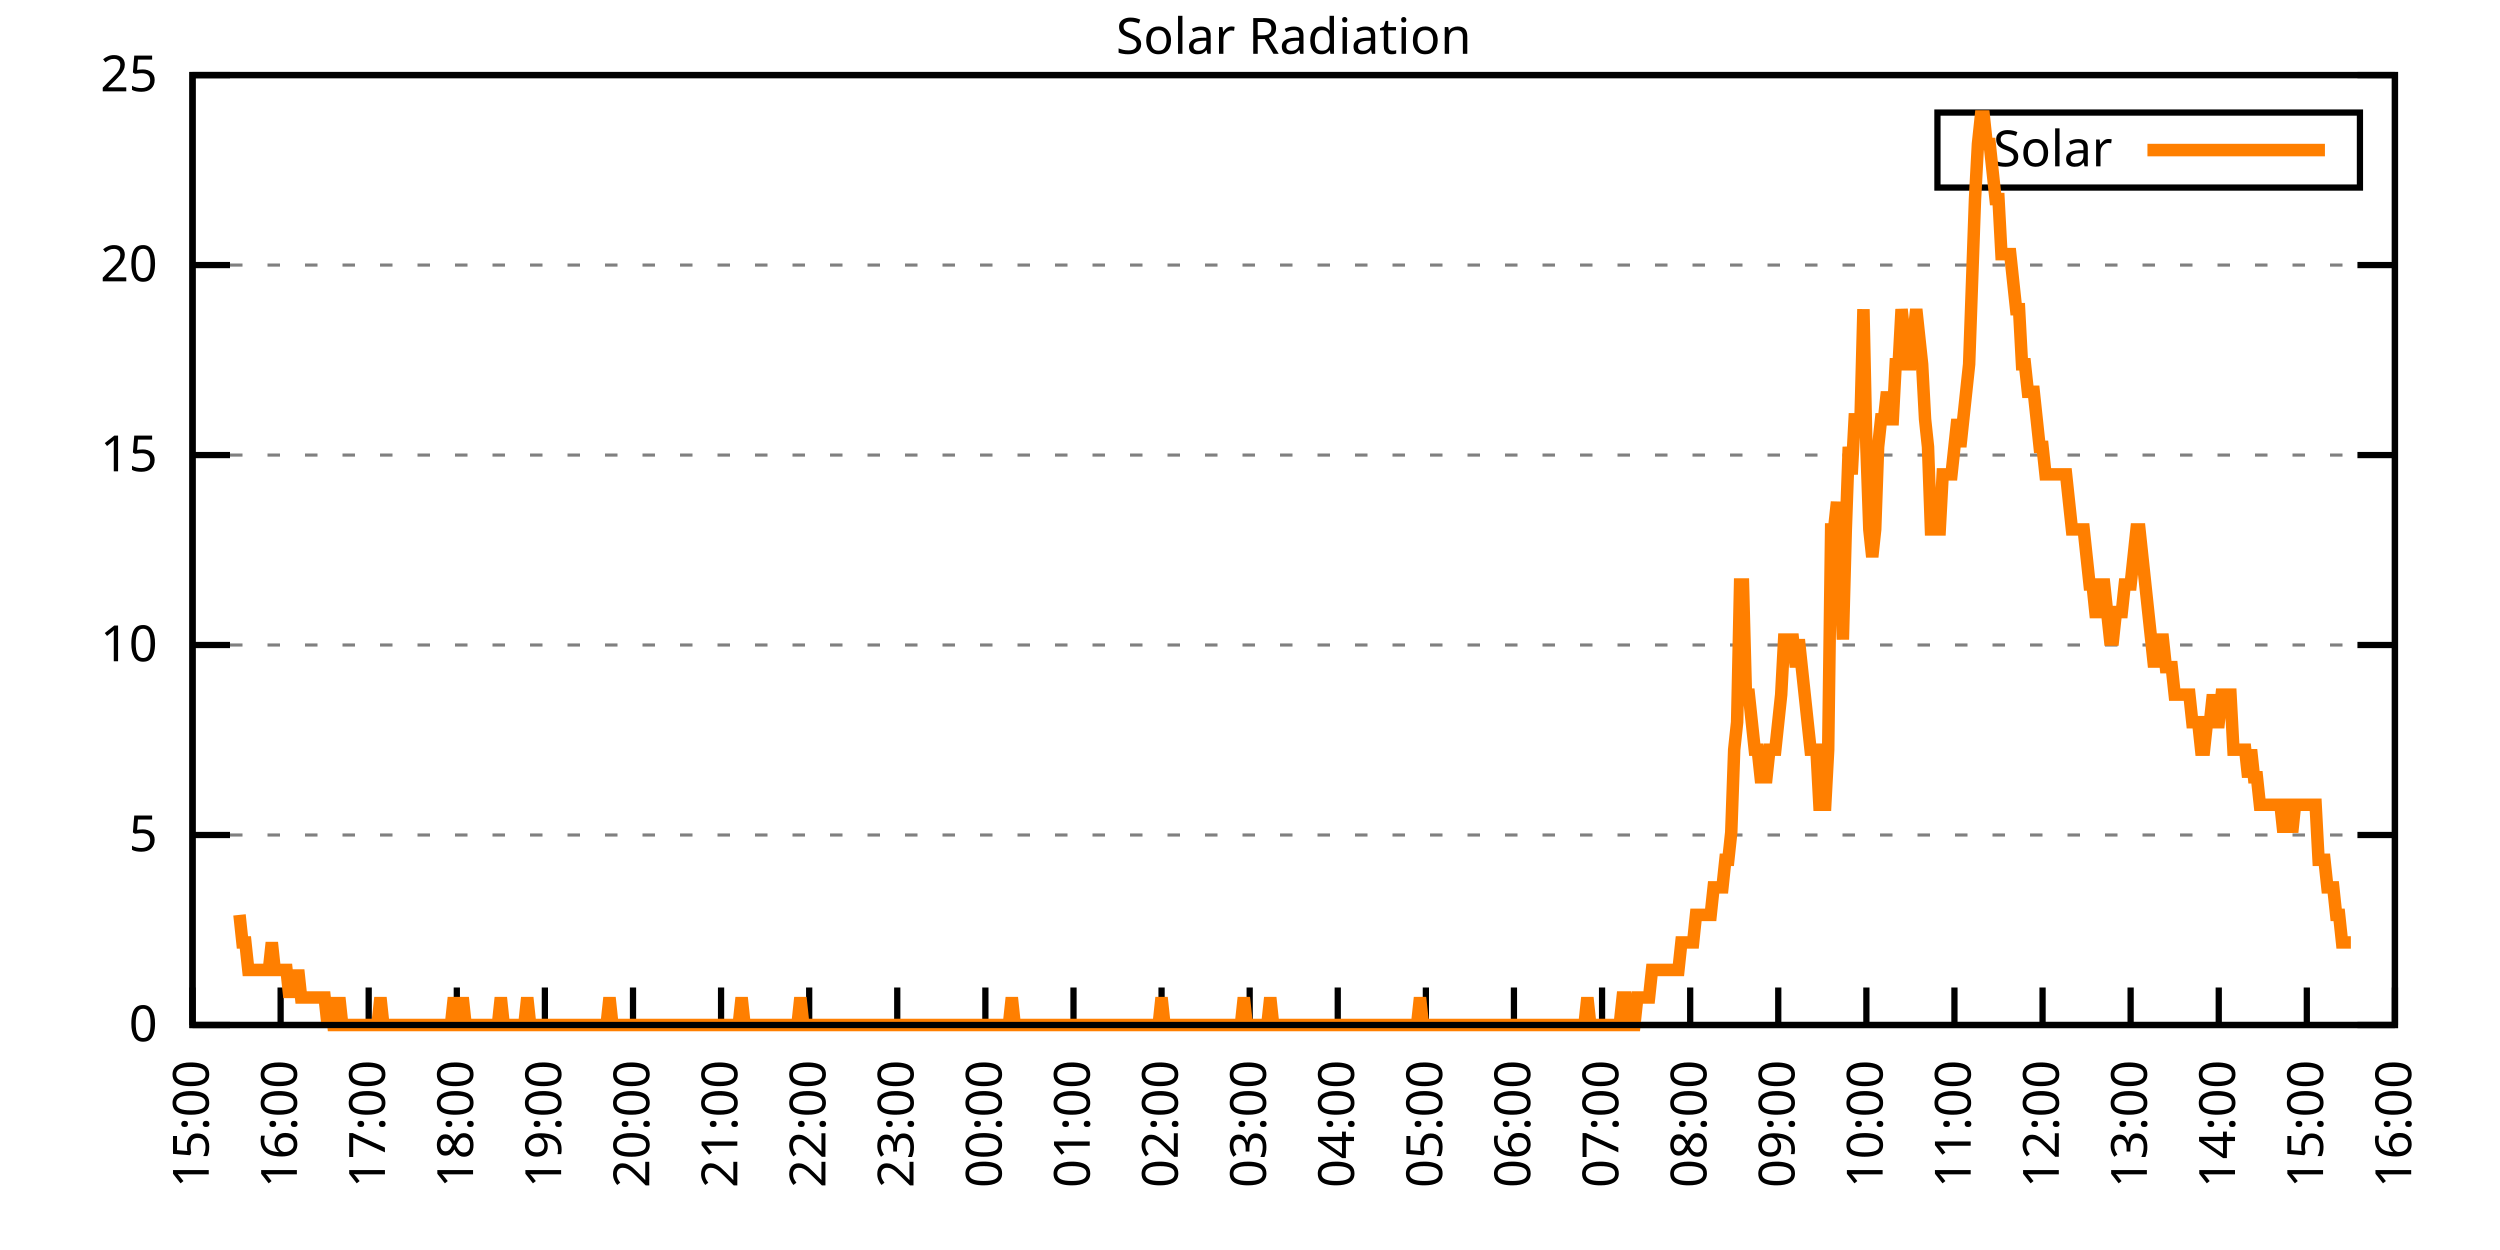
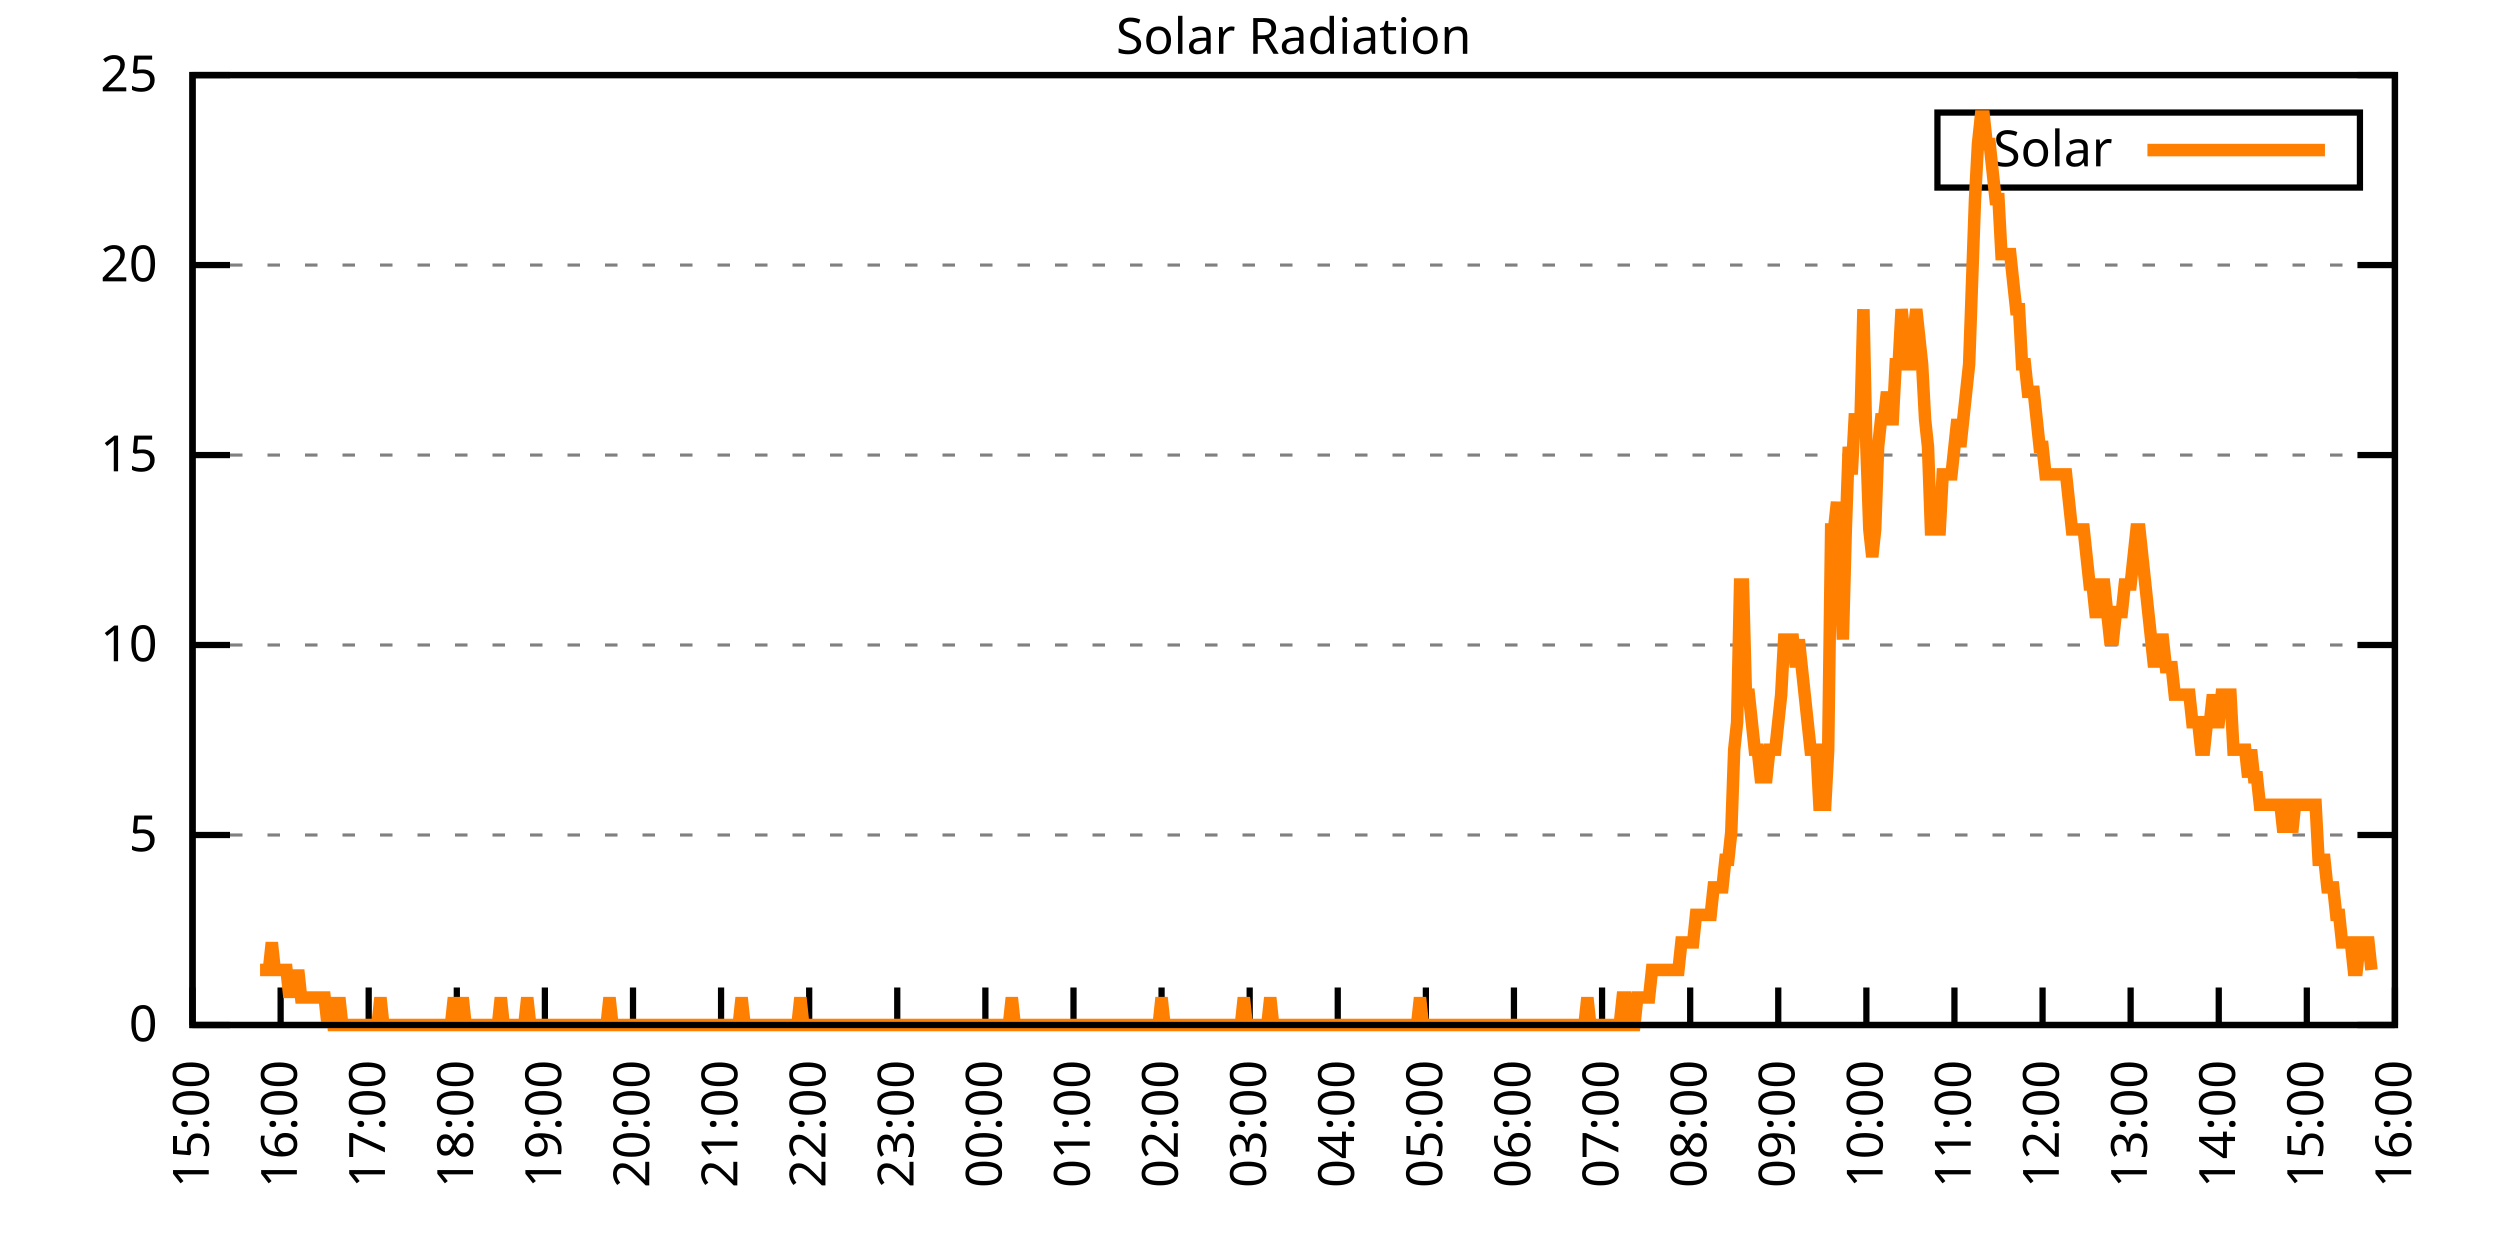
<svg xmlns="http://www.w3.org/2000/svg" xmlns:xlink="http://www.w3.org/1999/xlink" width="400" height="200" viewBox="0 0 400 200">
  <g id="gnuplot_canvas">
    <rect x="0" y="0" width="400" height="200" fill="none" />
    <defs>
      <circle id="gpDot" r="0.5" stroke-width="0.5" stroke="currentColor" />
      <path id="gpPt0" stroke-width="0.333" stroke="currentColor" d="M-1,0 h2 M0,-1 v2" />
      <path id="gpPt1" stroke-width="0.333" stroke="currentColor" d="M-1,-1 L1,1 M1,-1 L-1,1" />
      <path id="gpPt2" stroke-width="0.333" stroke="currentColor" d="M-1,0 L1,0 M0,-1 L0,1 M-1,-1 L1,1 M-1,1 L1,-1" />
      <rect id="gpPt3" stroke-width="0.333" stroke="currentColor" x="-1" y="-1" width="2" height="2" />
      <rect id="gpPt4" stroke-width="0.333" stroke="currentColor" fill="currentColor" x="-1" y="-1" width="2" height="2" />
      <circle id="gpPt5" stroke-width="0.333" stroke="currentColor" cx="0" cy="0" r="1" />
      <use xlink:href="#gpPt5" id="gpPt6" fill="currentColor" stroke="none" />
      <path id="gpPt7" stroke-width="0.333" stroke="currentColor" d="M0,-1.33 L-1.33,0.67 L1.33,0.67 z" />
      <use xlink:href="#gpPt7" id="gpPt8" fill="currentColor" stroke="none" />
      <use xlink:href="#gpPt7" id="gpPt9" stroke="currentColor" transform="rotate(180)" />
      <use xlink:href="#gpPt9" id="gpPt10" fill="currentColor" stroke="none" />
      <use xlink:href="#gpPt3" id="gpPt11" stroke="currentColor" transform="rotate(45)" />
      <use xlink:href="#gpPt11" id="gpPt12" fill="currentColor" stroke="none" />
      <path id="gpPt13" stroke-width="0.333" stroke="currentColor" d="M0,1.330 L1.265,0.411 L0.782,-1.067 L-0.782,-1.076 L-1.265,0.411 z" />
      <use xlink:href="#gpPt13" id="gpPt14" fill="currentColor" stroke="none" />
      <filter id="textbox" filterUnits="objectBoundingBox" x="0" y="0" height="1" width="1">
        <feFlood flood-color="white" flood-opacity="1" result="bgnd" />
        <feComposite in="SourceGraphic" in2="bgnd" operator="atop" />
      </filter>
      <filter id="greybox" filterUnits="objectBoundingBox" x="0" y="0" height="1" width="1">
        <feFlood flood-color="lightgrey" flood-opacity="1" result="grey" />
        <feComposite in="SourceGraphic" in2="grey" operator="atop" />
      </filter>
    </defs>
    <g fill="none" color="white" stroke="currentColor" stroke-width="1.00" stroke-linecap="butt" stroke-linejoin="miter">
</g>
    <g fill="none" color="black" stroke="currentColor" stroke-width="1.00" stroke-linecap="butt" stroke-linejoin="miter">
      <g stroke="none" shape-rendering="crispEdges">
        <polygon fill="rgb(255, 255, 255)" points="30.80,164.00 383.18,164.00 383.18,12.02 30.80,12.02 " />
      </g>
    </g>
    <g fill="none" color="black" stroke="currentColor" stroke-width="1.00" stroke-linecap="butt" stroke-linejoin="miter">
</g>
    <g fill="none" color="black" stroke="black" stroke-width="0.50" stroke-linecap="butt" stroke-linejoin="miter">
</g>
    <g fill="none" color="gray" stroke="currentColor" stroke-width="0.50" stroke-linecap="butt" stroke-linejoin="miter">
      <path stroke="gray" stroke-dasharray="2,4" class="gridline" d="M30.80,164.00 L383.19,164.00  " />
    </g>
    <g fill="none" color="gray" stroke="gray" stroke-width="1.00" stroke-linecap="butt" stroke-linejoin="miter">
</g>
    <g fill="none" color="black" stroke="currentColor" stroke-width="1.00" stroke-linecap="butt" stroke-linejoin="miter">
      <path stroke="black" d="M30.80,164.00 L36.80,164.00 M383.19,164.00 L377.19,164.00  " />
      <g transform="translate(25.20,166.60)" stroke="none" fill="black" font-family="Sans" font-size="8.00" text-anchor="end">
        <text>
          <tspan font-family="Sans"> 0</tspan>
        </text>
      </g>
    </g>
    <g fill="none" color="black" stroke="currentColor" stroke-width="1.00" stroke-linecap="butt" stroke-linejoin="miter">
</g>
    <g fill="none" color="black" stroke="black" stroke-width="0.50" stroke-linecap="butt" stroke-linejoin="miter">
</g>
    <g fill="none" color="gray" stroke="currentColor" stroke-width="0.50" stroke-linecap="butt" stroke-linejoin="miter">
      <path stroke="gray" stroke-dasharray="2,4" class="gridline" d="M30.80,133.60 L383.19,133.60  " />
    </g>
    <g fill="none" color="gray" stroke="gray" stroke-width="1.00" stroke-linecap="butt" stroke-linejoin="miter">
</g>
    <g fill="none" color="black" stroke="currentColor" stroke-width="1.00" stroke-linecap="butt" stroke-linejoin="miter">
      <path stroke="black" d="M30.80,133.60 L36.80,133.60 M383.19,133.60 L377.19,133.60  " />
      <g transform="translate(25.20,136.20)" stroke="none" fill="black" font-family="Sans" font-size="8.00" text-anchor="end">
        <text>
          <tspan font-family="Sans"> 5</tspan>
        </text>
      </g>
    </g>
    <g fill="none" color="black" stroke="currentColor" stroke-width="1.00" stroke-linecap="butt" stroke-linejoin="miter">
</g>
    <g fill="none" color="black" stroke="black" stroke-width="0.50" stroke-linecap="butt" stroke-linejoin="miter">
</g>
    <g fill="none" color="gray" stroke="currentColor" stroke-width="0.50" stroke-linecap="butt" stroke-linejoin="miter">
      <path stroke="gray" stroke-dasharray="2,4" class="gridline" d="M30.80,103.20 L383.19,103.20  " />
    </g>
    <g fill="none" color="gray" stroke="gray" stroke-width="1.00" stroke-linecap="butt" stroke-linejoin="miter">
</g>
    <g fill="none" color="black" stroke="currentColor" stroke-width="1.00" stroke-linecap="butt" stroke-linejoin="miter">
      <path stroke="black" d="M30.80,103.20 L36.80,103.20 M383.19,103.20 L377.19,103.20  " />
      <g transform="translate(25.20,105.80)" stroke="none" fill="black" font-family="Sans" font-size="8.00" text-anchor="end">
        <text>
          <tspan font-family="Sans"> 10</tspan>
        </text>
      </g>
    </g>
    <g fill="none" color="black" stroke="currentColor" stroke-width="1.00" stroke-linecap="butt" stroke-linejoin="miter">
</g>
    <g fill="none" color="black" stroke="black" stroke-width="0.50" stroke-linecap="butt" stroke-linejoin="miter">
</g>
    <g fill="none" color="gray" stroke="currentColor" stroke-width="0.50" stroke-linecap="butt" stroke-linejoin="miter">
      <path stroke="gray" stroke-dasharray="2,4" class="gridline" d="M30.80,72.81 L383.19,72.81  " />
    </g>
    <g fill="none" color="gray" stroke="gray" stroke-width="1.00" stroke-linecap="butt" stroke-linejoin="miter">
</g>
    <g fill="none" color="black" stroke="currentColor" stroke-width="1.00" stroke-linecap="butt" stroke-linejoin="miter">
      <path stroke="black" d="M30.80,72.81 L36.80,72.81 M383.19,72.81 L377.19,72.81  " />
      <g transform="translate(25.20,75.41)" stroke="none" fill="black" font-family="Sans" font-size="8.00" text-anchor="end">
        <text>
          <tspan font-family="Sans"> 15</tspan>
        </text>
      </g>
    </g>
    <g fill="none" color="black" stroke="currentColor" stroke-width="1.00" stroke-linecap="butt" stroke-linejoin="miter">
</g>
    <g fill="none" color="black" stroke="black" stroke-width="0.50" stroke-linecap="butt" stroke-linejoin="miter">
</g>
    <g fill="none" color="gray" stroke="currentColor" stroke-width="0.50" stroke-linecap="butt" stroke-linejoin="miter">
      <path stroke="gray" stroke-dasharray="2,4" class="gridline" d="M30.80,42.41 L383.19,42.41  " />
    </g>
    <g fill="none" color="gray" stroke="gray" stroke-width="1.00" stroke-linecap="butt" stroke-linejoin="miter">
</g>
    <g fill="none" color="black" stroke="currentColor" stroke-width="1.00" stroke-linecap="butt" stroke-linejoin="miter">
      <path stroke="black" d="M30.80,42.41 L36.80,42.41 M383.19,42.41 L377.19,42.41  " />
      <g transform="translate(25.20,45.01)" stroke="none" fill="black" font-family="Sans" font-size="8.00" text-anchor="end">
        <text>
          <tspan font-family="Sans"> 20</tspan>
        </text>
      </g>
    </g>
    <g fill="none" color="black" stroke="currentColor" stroke-width="1.00" stroke-linecap="butt" stroke-linejoin="miter">
</g>
    <g fill="none" color="black" stroke="black" stroke-width="0.50" stroke-linecap="butt" stroke-linejoin="miter">
</g>
    <g fill="none" color="gray" stroke="currentColor" stroke-width="0.50" stroke-linecap="butt" stroke-linejoin="miter">
      <path stroke="gray" stroke-dasharray="2,4" class="gridline" d="M30.80,12.01 L383.19,12.01  " />
    </g>
    <g fill="none" color="gray" stroke="gray" stroke-width="1.00" stroke-linecap="butt" stroke-linejoin="miter">
</g>
    <g fill="none" color="black" stroke="currentColor" stroke-width="1.00" stroke-linecap="butt" stroke-linejoin="miter">
      <path stroke="black" d="M30.80,12.01 L36.80,12.01 M383.19,12.01 L377.19,12.01  " />
      <g transform="translate(25.20,14.61)" stroke="none" fill="black" font-family="Sans" font-size="8.00" text-anchor="end">
        <text>
          <tspan font-family="Sans"> 25</tspan>
        </text>
      </g>
    </g>
    <g fill="none" color="black" stroke="currentColor" stroke-width="1.00" stroke-linecap="butt" stroke-linejoin="miter">
      <path stroke="black" d="M30.80,164.00 L30.80,158.00  " />
      <g transform="translate(33.40,169.60) rotate(270.00)" stroke="none" fill="black" font-family="Sans" font-size="8.00" text-anchor="end">
        <text>
          <tspan font-family="Sans">15:00</tspan>
        </text>
      </g>
    </g>
    <g fill="none" color="black" stroke="currentColor" stroke-width="1.00" stroke-linecap="butt" stroke-linejoin="miter">
      <path stroke="black" d="M44.90,164.00 L44.90,158.00  " />
      <g transform="translate(47.50,169.60) rotate(270.00)" stroke="none" fill="black" font-family="Sans" font-size="8.00" text-anchor="end">
        <text>
          <tspan font-family="Sans">16:00</tspan>
        </text>
      </g>
    </g>
    <g fill="none" color="black" stroke="currentColor" stroke-width="1.00" stroke-linecap="butt" stroke-linejoin="miter">
      <path stroke="black" d="M58.99,164.00 L58.99,158.00  " />
      <g transform="translate(61.59,169.60) rotate(270.00)" stroke="none" fill="black" font-family="Sans" font-size="8.00" text-anchor="end">
        <text>
          <tspan font-family="Sans">17:00</tspan>
        </text>
      </g>
    </g>
    <g fill="none" color="black" stroke="currentColor" stroke-width="1.00" stroke-linecap="butt" stroke-linejoin="miter">
      <path stroke="black" d="M73.09,164.00 L73.09,158.00  " />
      <g transform="translate(75.69,169.60) rotate(270.00)" stroke="none" fill="black" font-family="Sans" font-size="8.00" text-anchor="end">
        <text>
          <tspan font-family="Sans">18:00</tspan>
        </text>
      </g>
    </g>
    <g fill="none" color="black" stroke="currentColor" stroke-width="1.00" stroke-linecap="butt" stroke-linejoin="miter">
      <path stroke="black" d="M87.18,164.00 L87.18,158.00  " />
      <g transform="translate(89.78,169.60) rotate(270.00)" stroke="none" fill="black" font-family="Sans" font-size="8.00" text-anchor="end">
        <text>
          <tspan font-family="Sans">19:00</tspan>
        </text>
      </g>
    </g>
    <g fill="none" color="black" stroke="currentColor" stroke-width="1.00" stroke-linecap="butt" stroke-linejoin="miter">
      <path stroke="black" d="M101.28,164.00 L101.28,158.00  " />
      <g transform="translate(103.88,169.60) rotate(270.00)" stroke="none" fill="black" font-family="Sans" font-size="8.00" text-anchor="end">
        <text>
          <tspan font-family="Sans">20:00</tspan>
        </text>
      </g>
    </g>
    <g fill="none" color="black" stroke="currentColor" stroke-width="1.00" stroke-linecap="butt" stroke-linejoin="miter">
      <path stroke="black" d="M115.37,164.00 L115.37,158.00  " />
      <g transform="translate(117.97,169.60) rotate(270.00)" stroke="none" fill="black" font-family="Sans" font-size="8.00" text-anchor="end">
        <text>
          <tspan font-family="Sans">21:00</tspan>
        </text>
      </g>
    </g>
    <g fill="none" color="black" stroke="currentColor" stroke-width="1.00" stroke-linecap="butt" stroke-linejoin="miter">
      <path stroke="black" d="M129.47,164.00 L129.47,158.00  " />
      <g transform="translate(132.07,169.60) rotate(270.00)" stroke="none" fill="black" font-family="Sans" font-size="8.00" text-anchor="end">
        <text>
          <tspan font-family="Sans">22:00</tspan>
        </text>
      </g>
    </g>
    <g fill="none" color="black" stroke="currentColor" stroke-width="1.00" stroke-linecap="butt" stroke-linejoin="miter">
      <path stroke="black" d="M143.56,164.00 L143.56,158.00  " />
      <g transform="translate(146.16,169.60) rotate(270.00)" stroke="none" fill="black" font-family="Sans" font-size="8.00" text-anchor="end">
        <text>
          <tspan font-family="Sans">23:00</tspan>
        </text>
      </g>
    </g>
    <g fill="none" color="black" stroke="currentColor" stroke-width="1.00" stroke-linecap="butt" stroke-linejoin="miter">
      <path stroke="black" d="M157.66,164.00 L157.66,158.00  " />
      <g transform="translate(160.26,169.60) rotate(270.00)" stroke="none" fill="black" font-family="Sans" font-size="8.00" text-anchor="end">
        <text>
          <tspan font-family="Sans">00:00</tspan>
        </text>
      </g>
    </g>
    <g fill="none" color="black" stroke="currentColor" stroke-width="1.00" stroke-linecap="butt" stroke-linejoin="miter">
      <path stroke="black" d="M171.76,164.00 L171.76,158.00  " />
      <g transform="translate(174.36,169.60) rotate(270.00)" stroke="none" fill="black" font-family="Sans" font-size="8.00" text-anchor="end">
        <text>
          <tspan font-family="Sans">01:00</tspan>
        </text>
      </g>
    </g>
    <g fill="none" color="black" stroke="currentColor" stroke-width="1.00" stroke-linecap="butt" stroke-linejoin="miter">
      <path stroke="black" d="M185.85,164.00 L185.85,158.00  " />
      <g transform="translate(188.45,169.60) rotate(270.00)" stroke="none" fill="black" font-family="Sans" font-size="8.00" text-anchor="end">
        <text>
          <tspan font-family="Sans">02:00</tspan>
        </text>
      </g>
    </g>
    <g fill="none" color="black" stroke="currentColor" stroke-width="1.00" stroke-linecap="butt" stroke-linejoin="miter">
      <path stroke="black" d="M199.95,164.00 L199.95,158.00  " />
      <g transform="translate(202.55,169.60) rotate(270.00)" stroke="none" fill="black" font-family="Sans" font-size="8.00" text-anchor="end">
        <text>
          <tspan font-family="Sans">03:00</tspan>
        </text>
      </g>
    </g>
    <g fill="none" color="black" stroke="currentColor" stroke-width="1.00" stroke-linecap="butt" stroke-linejoin="miter">
      <path stroke="black" d="M214.04,164.00 L214.04,158.00  " />
      <g transform="translate(216.64,169.60) rotate(270.00)" stroke="none" fill="black" font-family="Sans" font-size="8.00" text-anchor="end">
        <text>
          <tspan font-family="Sans">04:00</tspan>
        </text>
      </g>
    </g>
    <g fill="none" color="black" stroke="currentColor" stroke-width="1.00" stroke-linecap="butt" stroke-linejoin="miter">
      <path stroke="black" d="M228.14,164.00 L228.14,158.00  " />
      <g transform="translate(230.74,169.60) rotate(270.00)" stroke="none" fill="black" font-family="Sans" font-size="8.00" text-anchor="end">
        <text>
          <tspan font-family="Sans">05:00</tspan>
        </text>
      </g>
    </g>
    <g fill="none" color="black" stroke="currentColor" stroke-width="1.00" stroke-linecap="butt" stroke-linejoin="miter">
      <path stroke="black" d="M242.23,164.00 L242.23,158.00  " />
      <g transform="translate(244.83,169.60) rotate(270.00)" stroke="none" fill="black" font-family="Sans" font-size="8.00" text-anchor="end">
        <text>
          <tspan font-family="Sans">06:00</tspan>
        </text>
      </g>
    </g>
    <g fill="none" color="black" stroke="currentColor" stroke-width="1.00" stroke-linecap="butt" stroke-linejoin="miter">
      <path stroke="black" d="M256.33,164.00 L256.33,158.00  " />
      <g transform="translate(258.93,169.60) rotate(270.00)" stroke="none" fill="black" font-family="Sans" font-size="8.00" text-anchor="end">
        <text>
          <tspan font-family="Sans">07:00</tspan>
        </text>
      </g>
    </g>
    <g fill="none" color="black" stroke="currentColor" stroke-width="1.00" stroke-linecap="butt" stroke-linejoin="miter">
      <path stroke="black" d="M270.43,164.00 L270.43,158.00  " />
      <g transform="translate(273.03,169.60) rotate(270.00)" stroke="none" fill="black" font-family="Sans" font-size="8.00" text-anchor="end">
        <text>
          <tspan font-family="Sans">08:00</tspan>
        </text>
      </g>
    </g>
    <g fill="none" color="black" stroke="currentColor" stroke-width="1.00" stroke-linecap="butt" stroke-linejoin="miter">
      <path stroke="black" d="M284.52,164.00 L284.52,158.00  " />
      <g transform="translate(287.12,169.60) rotate(270.00)" stroke="none" fill="black" font-family="Sans" font-size="8.00" text-anchor="end">
        <text>
          <tspan font-family="Sans">09:00</tspan>
        </text>
      </g>
    </g>
    <g fill="none" color="black" stroke="currentColor" stroke-width="1.00" stroke-linecap="butt" stroke-linejoin="miter">
      <path stroke="black" d="M298.62,164.00 L298.62,158.00  " />
      <g transform="translate(301.22,169.60) rotate(270.00)" stroke="none" fill="black" font-family="Sans" font-size="8.00" text-anchor="end">
        <text>
          <tspan font-family="Sans">10:00</tspan>
        </text>
      </g>
    </g>
    <g fill="none" color="black" stroke="currentColor" stroke-width="1.00" stroke-linecap="butt" stroke-linejoin="miter">
      <path stroke="black" d="M312.71,164.00 L312.71,158.00  " />
      <g transform="translate(315.31,169.60) rotate(270.00)" stroke="none" fill="black" font-family="Sans" font-size="8.00" text-anchor="end">
        <text>
          <tspan font-family="Sans">11:00</tspan>
        </text>
      </g>
    </g>
    <g fill="none" color="black" stroke="currentColor" stroke-width="1.00" stroke-linecap="butt" stroke-linejoin="miter">
      <path stroke="black" d="M326.81,164.00 L326.81,158.00  " />
      <g transform="translate(329.41,169.60) rotate(270.00)" stroke="none" fill="black" font-family="Sans" font-size="8.00" text-anchor="end">
        <text>
          <tspan font-family="Sans">12:00</tspan>
        </text>
      </g>
    </g>
    <g fill="none" color="black" stroke="currentColor" stroke-width="1.00" stroke-linecap="butt" stroke-linejoin="miter">
      <path stroke="black" d="M340.90,164.00 L340.90,158.00  " />
      <g transform="translate(343.50,169.60) rotate(270.00)" stroke="none" fill="black" font-family="Sans" font-size="8.00" text-anchor="end">
        <text>
          <tspan font-family="Sans">13:00</tspan>
        </text>
      </g>
    </g>
    <g fill="none" color="black" stroke="currentColor" stroke-width="1.00" stroke-linecap="butt" stroke-linejoin="miter">
      <path stroke="black" d="M355.00,164.00 L355.00,158.00  " />
      <g transform="translate(357.60,169.60) rotate(270.00)" stroke="none" fill="black" font-family="Sans" font-size="8.00" text-anchor="end">
        <text>
          <tspan font-family="Sans">14:00</tspan>
        </text>
      </g>
    </g>
    <g fill="none" color="black" stroke="currentColor" stroke-width="1.00" stroke-linecap="butt" stroke-linejoin="miter">
      <path stroke="black" d="M369.09,164.00 L369.09,158.00  " />
      <g transform="translate(371.69,169.60) rotate(270.00)" stroke="none" fill="black" font-family="Sans" font-size="8.00" text-anchor="end">
        <text>
          <tspan font-family="Sans">15:00</tspan>
        </text>
      </g>
    </g>
    <g fill="none" color="black" stroke="currentColor" stroke-width="1.00" stroke-linecap="butt" stroke-linejoin="miter">
      <path stroke="black" d="M383.19,164.00 L383.19,158.00  " />
      <g transform="translate(385.79,169.60) rotate(270.00)" stroke="none" fill="black" font-family="Sans" font-size="8.00" text-anchor="end">
        <text>
          <tspan font-family="Sans">16:00</tspan>
        </text>
      </g>
    </g>
    <g fill="none" color="black" stroke="currentColor" stroke-width="1.00" stroke-linecap="butt" stroke-linejoin="miter">
</g>
    <g fill="none" color="black" stroke="currentColor" stroke-width="1.00" stroke-linecap="butt" stroke-linejoin="miter">
      <path stroke="black" d="M30.80,12.01 L30.80,164.00 L383.19,164.00 L383.19,12.01 L30.80,12.01 Z  " />
    </g>
    <g fill="none" color="black" stroke="currentColor" stroke-width="1.00" stroke-linecap="butt" stroke-linejoin="miter">
</g>
    <g fill="none" color="black" stroke="currentColor" stroke-width="1.00" stroke-linecap="butt" stroke-linejoin="miter">
      <path stroke="black" d="M309.99,30.01 L309.99,18.01 L377.59,18.01 L377.59,30.01 L309.99,30.01 Z  " />
    </g>
    <g id="Solar_Radiation_plot_1">
      <g fill="none" color="white" stroke="black" stroke-width="2.00" stroke-linecap="butt" stroke-linejoin="miter">
</g>
      <g fill="none" color="black" stroke="currentColor" stroke-width="2.00" stroke-linecap="butt" stroke-linejoin="miter">
        <g transform="translate(337.99,26.61)" stroke="none" fill="black" font-family="Sans" font-size="8.00" text-anchor="end">
          <text>
            <tspan font-family="Sans">Solar</tspan>
          </text>
        </g>
      </g>
      <g fill="none" color="black" stroke="currentColor" stroke-width="2.00" stroke-linecap="butt" stroke-linejoin="miter">
-         <path stroke="rgb(255, 127,   0)" d="M343.59,24.01 L371.99,24.01 M38.32,146.38 L38.79,150.79 L39.26,150.79 L39.73,155.19 L40.20,155.19 L40.67,155.19   L41.14,155.19 L41.61,155.19 L42.08,155.19 L42.55,155.19 L43.02,155.19 L43.49,150.79 L43.96,155.19 L44.43,155.19   L44.90,155.19 L45.37,155.19 L45.84,155.19 L46.31,159.60 L46.78,155.19 L47.24,159.60 L47.71,155.19 L48.18,159.60   L48.65,159.60 L49.12,159.60 L49.59,159.60 L50.06,159.60 L50.53,159.60 L51.00,159.60 L51.47,159.60 L51.94,159.60   L52.41,164.00 L52.88,159.60 L53.35,164.00 L53.82,164.00 L54.29,159.60 L54.76,164.00 L55.23,164.00 L55.70,164.00   L56.17,164.00 L56.64,164.00 L57.11,164.00 L57.58,164.00 L58.05,164.00 L58.52,164.00 L58.99,164.00 L59.46,164.00   L59.93,164.00 L60.40,164.00 L60.87,159.60 L61.34,164.00 L61.81,164.00 L62.28,164.00 L62.75,164.00 L63.22,164.00   L63.69,164.00 L64.16,164.00 L64.63,164.00 L65.10,164.00 L65.57,164.00 L66.04,164.00 L66.51,164.00 L66.98,164.00   L67.45,164.00 L67.92,164.00 L68.39,164.00 L68.86,164.00 L69.33,164.00 L69.80,164.00 L70.27,164.00 L70.74,164.00   L71.21,164.00 L71.68,164.00 L72.15,164.00 L72.62,159.60 L73.09,164.00 L73.56,164.00 L74.03,159.60 L74.50,164.00   L74.97,164.00 L75.44,164.00 L75.91,164.00 L76.38,164.00 L76.85,164.00 L77.32,164.00 L77.79,164.00 L78.26,164.00   L78.73,164.00 L79.19,164.00 L79.66,164.00 L80.13,159.60 L80.60,164.00 L81.07,164.00 L81.54,164.00 L82.01,164.00   L82.48,164.00 L82.95,164.00 L83.42,164.00 L83.89,164.00 L84.36,159.60 L84.83,164.00 L85.30,164.00 L85.77,164.00   L86.24,164.00 L86.71,164.00 L87.18,164.00 L87.65,164.00 L88.12,164.00 L88.59,164.00 L89.06,164.00 L89.53,164.00   L90.00,164.00 L90.47,164.00 L90.94,164.00 L91.41,164.00 L91.88,164.00 L92.35,164.00 L92.82,164.00 L93.29,164.00   L93.76,164.00 L94.23,164.00 L94.70,164.00 L95.17,164.00 L95.64,164.00 L96.11,164.00 L96.58,164.00 L97.05,164.00   L97.52,159.60 L97.99,164.00 L98.46,164.00 L98.93,164.00 L99.40,164.00 L99.87,164.00 L100.34,164.00 L100.81,164.00   L101.28,164.00 L101.75,164.00 L102.22,164.00 L102.69,164.00 L103.16,164.00 L103.63,164.00 L104.10,164.00 L104.57,164.00   L105.04,164.00 L105.51,164.00 L105.98,164.00 L106.45,164.00 L106.92,164.00 L107.39,164.00 L107.86,164.00 L108.33,164.00   L108.80,164.00 L109.27,164.00 L109.74,164.00 L110.21,164.00 L110.68,164.00 L111.14,164.00 L111.61,164.00 L112.08,164.00   L112.55,164.00 L113.02,164.00 L113.49,164.00 L113.96,164.00 L114.43,164.00 L114.90,164.00 L115.37,164.00 L115.84,164.00   L116.31,164.00 L116.78,164.00 L117.25,164.00 L117.72,164.00 L118.19,164.00 L118.66,159.60 L119.13,164.00 L119.60,164.00   L120.07,164.00 L120.54,164.00 L121.01,164.00 L121.48,164.00 L121.95,164.00 L122.42,164.00 L122.89,164.00 L123.36,164.00   L123.83,164.00 L124.30,164.00 L124.77,164.00 L125.24,164.00 L125.71,164.00 L126.18,164.00 L126.65,164.00 L127.12,164.00   L127.59,164.00 L128.06,159.60 L128.53,164.00 L129.00,164.00 L129.47,164.00 L129.94,164.00 L130.41,164.00 L130.88,164.00   L131.35,164.00 L131.82,164.00 L132.29,164.00 L132.76,164.00 L133.23,164.00 L133.70,164.00 L134.17,164.00 L134.64,164.00   L135.11,164.00 L135.58,164.00 L136.05,164.00 L136.52,164.00 L136.99,164.00 L137.46,164.00 L137.93,164.00 L138.40,164.00   L138.87,164.00 L139.34,164.00 L139.81,164.00 L140.28,164.00 L140.75,164.00 L141.22,164.00 L141.69,164.00 L142.16,164.00   L142.63,164.00 L143.09,164.00 L143.56,164.00 L144.03,164.00 L144.50,164.00 L144.97,164.00 L145.44,164.00 L145.91,164.00   L146.38,164.00 L146.85,164.00 L147.32,164.00 L147.79,164.00 L148.26,164.00 L148.73,164.00 L149.20,164.00 L149.67,164.00   L150.14,164.00 L150.61,164.00 L151.08,164.00 L151.55,164.00 L152.02,164.00 L152.49,164.00 L152.96,164.00 L153.43,164.00   L153.90,164.00 L154.37,164.00 L154.84,164.00 L155.31,164.00 L155.78,164.00 L156.25,164.00 L156.72,164.00 L157.19,164.00   L157.66,164.00 L158.13,164.00 L158.60,164.00 L159.07,164.00 L159.54,164.00 L160.01,164.00 L160.48,164.00 L160.95,164.00   L161.42,164.00 L161.89,159.60 L162.36,164.00 L162.83,164.00 L163.30,164.00 L163.77,164.00 L164.24,164.00 L164.71,164.00   L165.18,164.00 L165.65,164.00 L166.12,164.00 L166.59,164.00 L167.06,164.00 L167.53,164.00 L168.00,164.00 L168.47,164.00   L168.94,164.00 L169.41,164.00 L169.88,164.00 L170.35,164.00 L170.82,164.00 L171.29,164.00 L171.76,164.00 L172.23,164.00   L172.70,164.00 L173.17,164.00 L173.64,164.00 L174.11,164.00 L174.58,164.00 L175.04,164.00 L175.51,164.00 L175.98,164.00   L176.45,164.00 L176.92,164.00 L177.39,164.00 L177.86,164.00 L178.33,164.00 L178.80,164.00 L179.27,164.00 L179.74,164.00   L180.21,164.00 L180.68,164.00 L181.15,164.00 L181.62,164.00 L182.09,164.00 L182.56,164.00 L183.03,164.00 L183.50,164.00   L183.97,164.00 L184.44,164.00 L184.91,164.00 L185.38,164.00 L185.85,159.60 L186.32,164.00 L186.79,164.00 L187.26,164.00   L187.73,164.00 L188.20,164.00 L188.67,164.00 L189.14,164.00 L189.61,164.00 L190.08,164.00 L190.55,164.00 L191.02,164.00   L191.49,164.00 L191.96,164.00 L192.43,164.00 L192.90,164.00 L193.37,164.00 L193.84,164.00 L194.31,164.00 L194.78,164.00   L195.25,164.00 L195.72,164.00 L196.19,164.00 L196.66,164.00 L197.13,164.00 L197.60,164.00 L198.07,164.00 L198.54,164.00   L199.01,159.60 L199.48,164.00 L199.95,164.00 L200.42,164.00 L200.89,164.00 L201.36,164.00 L201.83,164.00 L202.30,164.00   L202.77,164.00 L203.24,159.60 L203.71,164.00 L204.18,164.00 L204.65,164.00 L205.12,164.00 L205.59,164.00 L206.06,164.00   L206.53,164.00 L207.00,164.00 L207.46,164.00 L207.93,164.00 L208.40,164.00 L208.87,164.00 L209.34,164.00 L209.81,164.00   L210.28,164.00 L210.75,164.00 L211.22,164.00 L211.69,164.00 L212.16,164.00 L212.63,164.00 L213.10,164.00 L213.57,164.00   L214.04,164.00 L214.51,164.00 L214.98,164.00 L215.45,164.00 L215.92,164.00 L216.39,164.00 L216.86,164.00 L217.33,164.00   L217.80,164.00 L218.27,164.00 L218.74,164.00 L219.21,164.00 L219.68,164.00 L220.15,164.00 L220.62,164.00 L221.09,164.00   L221.56,164.00 L222.03,164.00 L222.50,164.00 L222.97,164.00 L223.44,164.00 L223.91,164.00 L224.38,164.00 L224.85,164.00   L225.32,164.00 L225.79,164.00 L226.26,164.00 L226.73,164.00 L227.20,159.60 L227.67,164.00 L228.14,164.00 L228.61,164.00   L229.08,164.00 L229.55,164.00 L230.02,164.00 L230.49,164.00 L230.96,164.00 L231.43,164.00 L231.90,164.00 L232.37,164.00   L232.84,164.00 L233.31,164.00 L233.78,164.00 L234.25,164.00 L234.72,164.00 L235.19,164.00 L235.66,164.00 L236.13,164.00   L236.60,164.00 L237.07,164.00 L237.54,164.00 L238.01,164.00 L238.48,164.00 L238.95,164.00 L239.41,164.00 L239.88,164.00   L240.35,164.00 L240.82,164.00 L241.29,164.00 L241.76,164.00 L242.23,164.00 L242.70,164.00 L243.17,164.00 L243.64,164.00   L244.11,164.00 L244.58,164.00 L245.05,164.00 L245.52,164.00 L245.99,164.00 L246.46,164.00 L246.93,164.00 L247.40,164.00   L247.87,164.00 L248.34,164.00 L248.81,164.00 L249.28,164.00 L249.75,164.00 L250.22,164.00 L250.69,164.00 L251.16,164.00   L251.63,164.00 L252.10,164.00 L252.57,164.00 L253.04,164.00 L253.51,164.00 L253.98,159.60 L254.45,164.00 L254.92,164.00   L255.39,164.00 L255.86,164.00 L256.33,164.00 L256.80,164.00 L257.27,164.00 L257.74,164.00 L258.21,164.00 L258.68,164.00   L259.15,164.00 L259.62,159.60 L260.09,159.60 L260.56,164.00 L261.03,164.00 L261.50,164.00 L261.97,159.60 L262.44,159.60   L262.91,159.60 L263.38,159.60 L263.85,159.60 L264.32,155.19 L264.79,155.19 L265.26,155.19 L265.73,155.19 L266.20,155.19   L266.67,155.19 L267.14,155.19 L267.61,155.19 L268.08,155.19 L268.55,155.19 L269.02,150.79 L269.49,150.79 L269.96,150.79   L270.43,150.79 L270.90,150.79 L271.36,146.38 L271.83,146.38 L272.30,146.38 L272.77,146.38 L273.24,146.38 L273.71,146.38   L274.18,141.98 L274.65,141.98 L275.12,141.98 L275.59,141.98 L276.06,137.57 L276.53,137.57 L277.00,133.17 L277.47,119.95   L277.94,115.55 L278.41,93.52 L278.88,93.52 L279.35,111.14 L279.82,111.14 L280.29,115.55 L280.76,119.95 L281.23,119.95   L281.70,124.36 L282.17,124.36 L282.64,124.36 L283.11,119.95 L283.58,119.95 L284.05,119.95 L284.52,115.55 L284.99,111.14   L285.46,102.33 L285.93,102.33 L286.40,102.33 L286.87,102.33 L287.34,106.74 L287.81,102.33 L288.28,106.74 L288.75,111.14   L289.22,115.55 L289.69,119.95 L290.16,119.95 L290.63,119.95 L291.10,128.76 L291.57,128.76 L292.04,128.76 L292.51,119.95   L292.98,84.71 L293.45,84.71 L293.92,80.31 L294.39,89.12 L294.86,102.33 L295.33,84.71 L295.80,71.50 L296.27,75.90   L296.74,67.09 L297.21,67.09 L297.68,67.09 L298.15,49.47 L298.62,71.50 L299.09,84.71 L299.56,89.12 L300.03,84.71   L300.50,71.50 L300.97,67.09 L301.44,67.09 L301.91,62.69 L302.38,67.09 L302.85,67.09 L303.31,58.28 L303.78,58.28   L304.25,49.47 L304.72,53.88 L305.19,58.28 L305.66,58.28 L306.13,53.88 L306.60,49.47 L307.07,53.88 L307.54,58.28   L308.01,67.09 L308.48,71.50 L308.95,84.71 L309.42,84.71 L309.89,84.71 L310.36,84.71 L310.83,75.90 L311.30,75.90   L311.77,75.90 L312.24,75.90 L312.71,71.50 L313.18,67.09 L313.65,71.50 L314.12,67.09 L314.59,62.69 L315.06,58.28   L315.53,45.07 L316.00,31.85 L316.47,23.04 L316.94,18.64 L317.41,18.64 L317.88,23.04 L318.35,23.04 L318.82,27.45   L319.29,31.85 L319.76,31.85 L320.23,40.66 L320.70,40.66 L321.17,40.66 L321.64,40.66 L322.11,45.07 L322.58,49.47   L323.05,49.47 L323.52,58.28 L323.99,58.28 L324.46,62.69 L324.93,62.69 L325.40,62.69 L325.87,67.09 L326.34,71.50   L326.81,71.50 L327.28,75.90 L327.75,75.90 L328.22,75.90 L328.69,75.90 L329.16,75.90 L329.63,75.90 L330.10,75.90   L330.57,75.90 L331.04,80.31 L331.51,84.71 L331.98,84.71 L332.45,84.71 L332.92,84.71 L333.39,84.71 L333.86,89.12   L334.33,93.52 L334.80,93.52 L335.26,97.93 L335.73,97.93 L336.20,93.52 L336.67,93.52 L337.14,97.93 L337.61,102.33   L338.08,102.33 L338.55,97.93 L339.02,97.93 L339.49,97.93 L339.96,93.52 L340.43,93.52 L340.90,93.52 L341.37,89.12   L341.84,84.71 L342.31,84.71 L342.78,89.12 L343.25,93.52 L343.72,97.93 L344.19,102.33 L344.66,106.74 L345.13,102.33   L345.60,102.33 L346.07,102.33 L346.54,106.74 L347.01,106.74 L347.48,106.74 L347.95,111.14 L348.42,111.14 L348.89,111.14   L349.36,111.14 L349.83,111.14 L350.30,111.14 L350.77,115.55 L351.24,115.55 L351.71,115.55 L352.18,119.95 L352.65,119.95   L353.12,115.55 L353.59,115.55 L354.06,111.14 L354.53,115.55 L355.00,115.55 L355.47,111.14 L355.94,111.14 L356.41,111.14   L356.88,111.14 L357.35,119.95 L357.82,119.95 L358.29,119.95 L358.76,119.95 L359.23,119.95 L359.70,124.36 L360.17,119.95   L360.64,124.36 L361.11,124.36 L361.58,128.76 L362.05,128.76 L362.52,128.76 L362.99,128.76 L363.46,128.76 L363.93,128.76   L364.40,128.76 L364.87,128.76 L365.34,133.17 L365.81,128.76 L366.28,128.76 L366.75,133.17 L367.21,128.76 L367.68,128.76   L368.15,128.76 L368.62,128.76 L369.09,128.76 L369.56,128.76 L370.03,128.76 L370.50,128.76 L370.97,137.57 L371.44,137.57   L371.91,137.57 L372.38,141.98 L372.85,141.98 L373.32,141.98 L373.79,146.38 L374.26,146.38 L374.73,150.79 L375.20,150.79   L375.67,150.79 L376.14,150.79  " />
+         <path stroke="rgb(255, 127,   0)" d="M343.59,24.01 L371.99,24.01 M41.61,155.19 L42.08,155.19 L42.55,155.19 L43.02,155.19 L43.49,150.79 L43.96,155.19   L44.43,155.19 L44.90,155.19 L45.37,155.19 L45.84,155.19 L46.31,159.60 L46.78,155.19 L47.24,159.60 L47.71,155.19   L48.18,159.60 L48.65,159.60 L49.12,159.60 L49.59,159.60 L50.06,159.60 L50.53,159.60 L51.00,159.60 L51.47,159.60   L51.94,159.60 L52.41,164.00 L52.88,159.60 L53.35,164.00 L53.82,164.00 L54.29,159.60 L54.76,164.00 L55.23,164.00   L55.70,164.00 L56.17,164.00 L56.64,164.00 L57.11,164.00 L57.58,164.00 L58.05,164.00 L58.52,164.00 L58.99,164.00   L59.46,164.00 L59.93,164.00 L60.40,164.00 L60.87,159.60 L61.34,164.00 L61.81,164.00 L62.28,164.00 L62.75,164.00   L63.22,164.00 L63.69,164.00 L64.16,164.00 L64.63,164.00 L65.10,164.00 L65.57,164.00 L66.04,164.00 L66.51,164.00   L66.98,164.00 L67.45,164.00 L67.92,164.00 L68.39,164.00 L68.86,164.00 L69.33,164.00 L69.80,164.00 L70.27,164.00   L70.74,164.00 L71.21,164.00 L71.68,164.00 L72.15,164.00 L72.62,159.60 L73.09,164.00 L73.56,164.00 L74.03,159.60   L74.50,164.00 L74.97,164.00 L75.44,164.00 L75.91,164.00 L76.38,164.00 L76.85,164.00 L77.32,164.00 L77.79,164.00   L78.26,164.00 L78.73,164.00 L79.19,164.00 L79.66,164.00 L80.13,159.60 L80.60,164.00 L81.07,164.00 L81.54,164.00   L82.01,164.00 L82.48,164.00 L82.95,164.00 L83.42,164.00 L83.89,164.00 L84.36,159.60 L84.83,164.00 L85.30,164.00   L85.77,164.00 L86.24,164.00 L86.71,164.00 L87.18,164.00 L87.65,164.00 L88.12,164.00 L88.59,164.00 L89.06,164.00   L89.53,164.00 L90.00,164.00 L90.47,164.00 L90.94,164.00 L91.41,164.00 L91.88,164.00 L92.35,164.00 L92.82,164.00   L93.29,164.00 L93.76,164.00 L94.23,164.00 L94.70,164.00 L95.17,164.00 L95.64,164.00 L96.11,164.00 L96.58,164.00   L97.05,164.00 L97.52,159.60 L97.99,164.00 L98.46,164.00 L98.93,164.00 L99.40,164.00 L99.87,164.00 L100.34,164.00   L100.81,164.00 L101.28,164.00 L101.75,164.00 L102.22,164.00 L102.69,164.00 L103.16,164.00 L103.63,164.00 L104.10,164.00   L104.57,164.00 L105.04,164.00 L105.51,164.00 L105.98,164.00 L106.45,164.00 L106.92,164.00 L107.39,164.00 L107.86,164.00   L108.33,164.00 L108.80,164.00 L109.27,164.00 L109.74,164.00 L110.21,164.00 L110.68,164.00 L111.14,164.00 L111.61,164.00   L112.08,164.00 L112.55,164.00 L113.02,164.00 L113.49,164.00 L113.96,164.00 L114.43,164.00 L114.90,164.00 L115.37,164.00   L115.84,164.00 L116.31,164.00 L116.78,164.00 L117.25,164.00 L117.72,164.00 L118.19,164.00 L118.66,159.60 L119.13,164.00   L119.60,164.00 L120.07,164.00 L120.54,164.00 L121.01,164.00 L121.48,164.00 L121.95,164.00 L122.42,164.00 L122.89,164.00   L123.36,164.00 L123.83,164.00 L124.30,164.00 L124.77,164.00 L125.24,164.00 L125.71,164.00 L126.18,164.00 L126.65,164.00   L127.12,164.00 L127.59,164.00 L128.06,159.60 L128.53,164.00 L129.00,164.00 L129.47,164.00 L129.94,164.00 L130.41,164.00   L130.88,164.00 L131.35,164.00 L131.82,164.00 L132.29,164.00 L132.76,164.00 L133.23,164.00 L133.70,164.00 L134.17,164.00   L134.64,164.00 L135.11,164.00 L135.58,164.00 L136.05,164.00 L136.52,164.00 L136.99,164.00 L137.46,164.00 L137.93,164.00   L138.40,164.00 L138.87,164.00 L139.34,164.00 L139.81,164.00 L140.28,164.00 L140.75,164.00 L141.22,164.00 L141.69,164.00   L142.16,164.00 L142.63,164.00 L143.09,164.00 L143.56,164.00 L144.03,164.00 L144.50,164.00 L144.97,164.00 L145.44,164.00   L145.91,164.00 L146.38,164.00 L146.85,164.00 L147.32,164.00 L147.79,164.00 L148.26,164.00 L148.73,164.00 L149.20,164.00   L149.67,164.00 L150.14,164.00 L150.61,164.00 L151.08,164.00 L151.55,164.00 L152.02,164.00 L152.49,164.00 L152.96,164.00   L153.43,164.00 L153.90,164.00 L154.37,164.00 L154.84,164.00 L155.31,164.00 L155.78,164.00 L156.25,164.00 L156.72,164.00   L157.19,164.00 L157.66,164.00 L158.13,164.00 L158.60,164.00 L159.07,164.00 L159.54,164.00 L160.01,164.00 L160.48,164.00   L160.95,164.00 L161.42,164.00 L161.89,159.60 L162.36,164.00 L162.83,164.00 L163.30,164.00 L163.77,164.00 L164.24,164.00   L164.71,164.00 L165.18,164.00 L165.65,164.00 L166.12,164.00 L166.59,164.00 L167.06,164.00 L167.53,164.00 L168.00,164.00   L168.47,164.00 L168.94,164.00 L169.41,164.00 L169.88,164.00 L170.35,164.00 L170.82,164.00 L171.29,164.00 L171.76,164.00   L172.23,164.00 L172.70,164.00 L173.17,164.00 L173.64,164.00 L174.11,164.00 L174.58,164.00 L175.04,164.00 L175.51,164.00   L175.98,164.00 L176.45,164.00 L176.92,164.00 L177.39,164.00 L177.86,164.00 L178.33,164.00 L178.80,164.00 L179.27,164.00   L179.74,164.00 L180.21,164.00 L180.68,164.00 L181.15,164.00 L181.62,164.00 L182.09,164.00 L182.56,164.00 L183.03,164.00   L183.50,164.00 L183.97,164.00 L184.44,164.00 L184.91,164.00 L185.38,164.00 L185.85,159.60 L186.32,164.00 L186.79,164.00   L187.26,164.00 L187.73,164.00 L188.20,164.00 L188.67,164.00 L189.14,164.00 L189.61,164.00 L190.08,164.00 L190.55,164.00   L191.02,164.00 L191.49,164.00 L191.96,164.00 L192.43,164.00 L192.90,164.00 L193.37,164.00 L193.84,164.00 L194.31,164.00   L194.78,164.00 L195.25,164.00 L195.72,164.00 L196.19,164.00 L196.66,164.00 L197.13,164.00 L197.60,164.00 L198.07,164.00   L198.54,164.00 L199.01,159.60 L199.48,164.00 L199.95,164.00 L200.42,164.00 L200.89,164.00 L201.36,164.00 L201.83,164.00   L202.30,164.00 L202.77,164.00 L203.24,159.60 L203.71,164.00 L204.18,164.00 L204.65,164.00 L205.12,164.00 L205.59,164.00   L206.06,164.00 L206.53,164.00 L207.00,164.00 L207.46,164.00 L207.93,164.00 L208.40,164.00 L208.87,164.00 L209.34,164.00   L209.81,164.00 L210.28,164.00 L210.75,164.00 L211.22,164.00 L211.69,164.00 L212.16,164.00 L212.63,164.00 L213.10,164.00   L213.57,164.00 L214.04,164.00 L214.51,164.00 L214.98,164.00 L215.45,164.00 L215.92,164.00 L216.39,164.00 L216.86,164.00   L217.33,164.00 L217.80,164.00 L218.27,164.00 L218.74,164.00 L219.21,164.00 L219.68,164.00 L220.15,164.00 L220.62,164.00   L221.09,164.00 L221.56,164.00 L222.03,164.00 L222.50,164.00 L222.97,164.00 L223.44,164.00 L223.91,164.00 L224.38,164.00   L224.85,164.00 L225.32,164.00 L225.79,164.00 L226.26,164.00 L226.73,164.00 L227.20,159.60 L227.67,164.00 L228.14,164.00   L228.61,164.00 L229.08,164.00 L229.55,164.00 L230.02,164.00 L230.49,164.00 L230.96,164.00 L231.43,164.00 L231.90,164.00   L232.37,164.00 L232.84,164.00 L233.31,164.00 L233.78,164.00 L234.25,164.00 L234.72,164.00 L235.19,164.00 L235.66,164.00   L236.13,164.00 L236.60,164.00 L237.07,164.00 L237.54,164.00 L238.01,164.00 L238.48,164.00 L238.95,164.00 L239.41,164.00   L239.88,164.00 L240.35,164.00 L240.82,164.00 L241.29,164.00 L241.76,164.00 L242.23,164.00 L242.70,164.00 L243.17,164.00   L243.64,164.00 L244.11,164.00 L244.58,164.00 L245.05,164.00 L245.52,164.00 L245.99,164.00 L246.46,164.00 L246.93,164.00   L247.40,164.00 L247.87,164.00 L248.34,164.00 L248.81,164.00 L249.28,164.00 L249.75,164.00 L250.22,164.00 L250.69,164.00   L251.16,164.00 L251.63,164.00 L252.10,164.00 L252.57,164.00 L253.04,164.00 L253.51,164.00 L253.98,159.60 L254.45,164.00   L254.92,164.00 L255.39,164.00 L255.86,164.00 L256.33,164.00 L256.80,164.00 L257.27,164.00 L257.74,164.00 L258.21,164.00   L258.68,164.00 L259.15,164.00 L259.62,159.60 L260.09,159.60 L260.56,164.00 L261.03,164.00 L261.50,164.00 L261.97,159.60   L262.44,159.60 L262.91,159.60 L263.38,159.60 L263.85,159.60 L264.32,155.19 L264.79,155.19 L265.26,155.19 L265.73,155.19   L266.20,155.19 L266.67,155.19 L267.14,155.19 L267.61,155.19 L268.08,155.19 L268.55,155.19 L269.02,150.79 L269.49,150.79   L269.96,150.79 L270.43,150.79 L270.90,150.79 L271.36,146.38 L271.83,146.38 L272.30,146.38 L272.77,146.38 L273.24,146.38   L273.71,146.38 L274.18,141.98 L274.65,141.98 L275.12,141.98 L275.59,141.98 L276.06,137.57 L276.53,137.57 L277.00,133.17   L277.47,119.95 L277.94,115.55 L278.41,93.52 L278.88,93.52 L279.35,111.14 L279.82,111.14 L280.29,115.55 L280.76,119.95   L281.23,119.95 L281.70,124.36 L282.17,124.36 L282.64,124.36 L283.11,119.95 L283.58,119.95 L284.05,119.95 L284.52,115.55   L284.99,111.14 L285.46,102.33 L285.93,102.33 L286.40,102.33 L286.87,102.33 L287.34,106.74 L287.81,102.33 L288.28,106.74   L288.75,111.14 L289.22,115.55 L289.69,119.95 L290.16,119.95 L290.63,119.95 L291.10,128.76 L291.57,128.76 L292.04,128.76   L292.51,119.95 L292.98,84.71 L293.45,84.71 L293.92,80.31 L294.39,89.12 L294.86,102.33 L295.33,84.71 L295.80,71.50   L296.27,75.90 L296.74,67.09 L297.21,67.09 L297.68,67.09 L298.15,49.47 L298.62,71.50 L299.09,84.71 L299.56,89.12   L300.03,84.71 L300.50,71.50 L300.97,67.09 L301.44,67.09 L301.91,62.69 L302.38,67.09 L302.85,67.09 L303.31,58.28   L303.78,58.28 L304.25,49.47 L304.72,53.88 L305.19,58.28 L305.66,58.28 L306.13,53.88 L306.60,49.47 L307.07,53.88   L307.54,58.28 L308.01,67.09 L308.48,71.50 L308.95,84.71 L309.42,84.71 L309.89,84.71 L310.36,84.71 L310.83,75.90   L311.30,75.90 L311.77,75.90 L312.24,75.90 L312.71,71.50 L313.18,67.09 L313.65,71.50 L314.12,67.09 L314.59,62.69   L315.06,58.28 L315.53,45.07 L316.00,31.85 L316.47,23.04 L316.94,18.64 L317.41,18.64 L317.88,23.04 L318.35,23.04   L318.82,27.45 L319.29,31.85 L319.76,31.85 L320.23,40.66 L320.70,40.66 L321.17,40.66 L321.64,40.66 L322.11,45.07   L322.58,49.47 L323.05,49.47 L323.52,58.28 L323.99,58.28 L324.46,62.69 L324.93,62.69 L325.40,62.69 L325.87,67.09   L326.34,71.50 L326.81,71.50 L327.28,75.90 L327.75,75.90 L328.22,75.90 L328.69,75.90 L329.16,75.90 L329.63,75.90   L330.10,75.90 L330.57,75.90 L331.04,80.31 L331.51,84.71 L331.98,84.71 L332.45,84.71 L332.92,84.71 L333.39,84.71   L333.86,89.12 L334.33,93.52 L334.80,93.52 L335.26,97.93 L335.73,97.93 L336.20,93.52 L336.67,93.52 L337.14,97.93   L337.61,102.33 L338.08,102.33 L338.55,97.93 L339.02,97.93 L339.49,97.93 L339.96,93.52 L340.43,93.52 L340.90,93.52   L341.37,89.12 L341.84,84.71 L342.31,84.71 L342.78,89.12 L343.25,93.52 L343.72,97.93 L344.19,102.33 L344.66,106.74   L345.13,102.33 L345.60,102.33 L346.07,102.33 L346.54,106.74 L347.01,106.74 L347.48,106.74 L347.95,111.14 L348.42,111.14   L348.89,111.14 L349.36,111.14 L349.83,111.14 L350.30,111.14 L350.77,115.55 L351.24,115.55 L351.71,115.55 L352.18,119.95   L352.65,119.95 L353.12,115.55 L353.59,115.55 L354.06,111.14 L354.53,115.55 L355.00,115.55 L355.47,111.14 L355.94,111.14   L356.41,111.14 L356.88,111.14 L357.35,119.95 L357.82,119.95 L358.29,119.95 L358.76,119.95 L359.23,119.95 L359.70,124.36   L360.17,119.95 L360.64,124.36 L361.11,124.36 L361.58,128.76 L362.05,128.76 L362.52,128.76 L362.99,128.76 L363.46,128.76   L363.93,128.76 L364.40,128.76 L364.87,128.76 L365.34,133.17 L365.81,128.76 L366.28,128.76 L366.75,133.17 L367.21,128.76   L367.68,128.76 L368.15,128.76 L368.62,128.76 L369.09,128.76 L369.56,128.76 L370.03,128.76 L370.50,128.76 L370.97,137.57   L371.44,137.57 L371.91,137.57 L372.38,141.98 L372.85,141.98 L373.32,141.98 L373.79,146.38 L374.26,146.38 L374.73,150.79   L375.20,150.79 L375.67,150.79 L376.14,150.79 L376.61,155.19 L377.08,155.19 L377.55,150.79 L378.02,150.79 L378.49,150.79   L378.96,150.79 L379.43,155.19  " />
      </g>
    </g>
    <g fill="none" color="black" stroke="currentColor" stroke-width="2.00" stroke-linecap="butt" stroke-linejoin="miter">
</g>
    <g fill="none" color="black" stroke="black" stroke-width="1.00" stroke-linecap="butt" stroke-linejoin="miter">
</g>
    <g fill="none" color="black" stroke="currentColor" stroke-width="1.00" stroke-linecap="butt" stroke-linejoin="miter">
      <path stroke="black" d="M30.80,12.01 L30.80,164.00 L383.19,164.00 L383.19,12.01 L30.80,12.01 Z  " />
      <g transform="translate(6.80,88.01) rotate(270.00)" stroke="none" fill="black" font-family="Sans" font-size="8.00" text-anchor="middle">
        <text />
      </g>
    </g>
    <g fill="none" color="black" stroke="currentColor" stroke-width="1.00" stroke-linecap="butt" stroke-linejoin="miter">
</g>
    <g fill="none" color="black" stroke="currentColor" stroke-width="1.00" stroke-linecap="butt" stroke-linejoin="miter">
      <g transform="translate(206.99,8.61)" stroke="none" fill="black" font-family="Sans" font-size="8.00" text-anchor="middle">
        <text>
          <tspan font-family="Sans">Solar Radiation</tspan>
        </text>
      </g>
    </g>
    <g fill="none" color="black" stroke="currentColor" stroke-width="1.00" stroke-linecap="butt" stroke-linejoin="miter">
</g>
  </g>
</svg>
